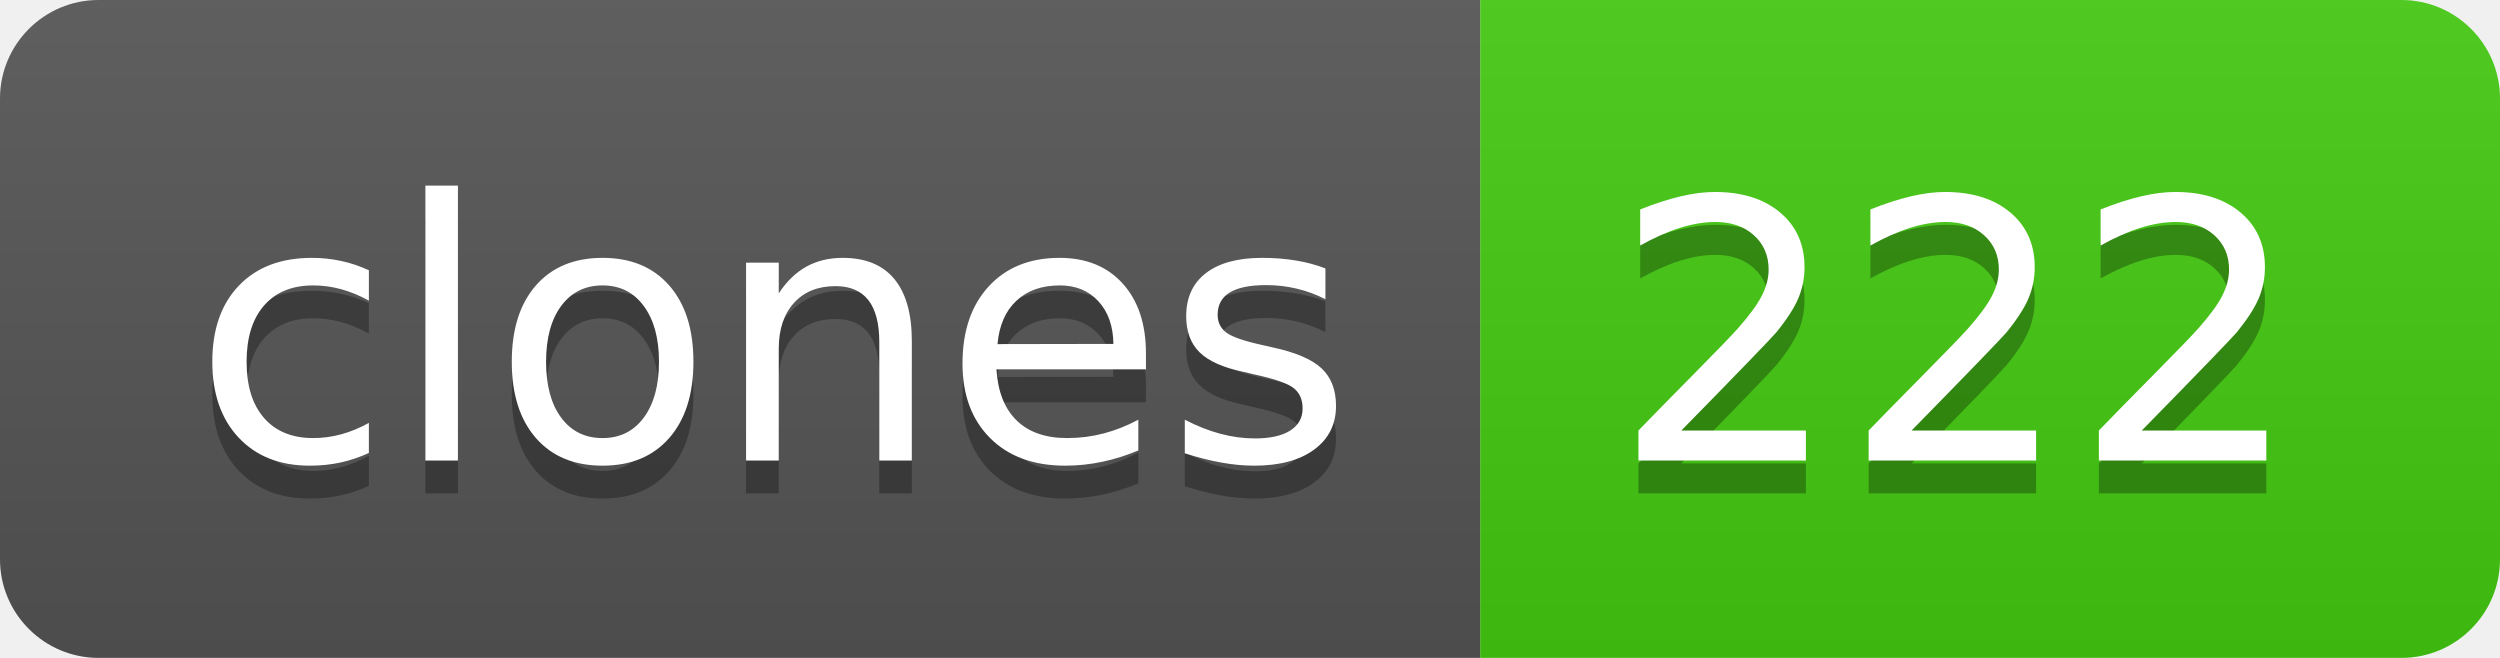
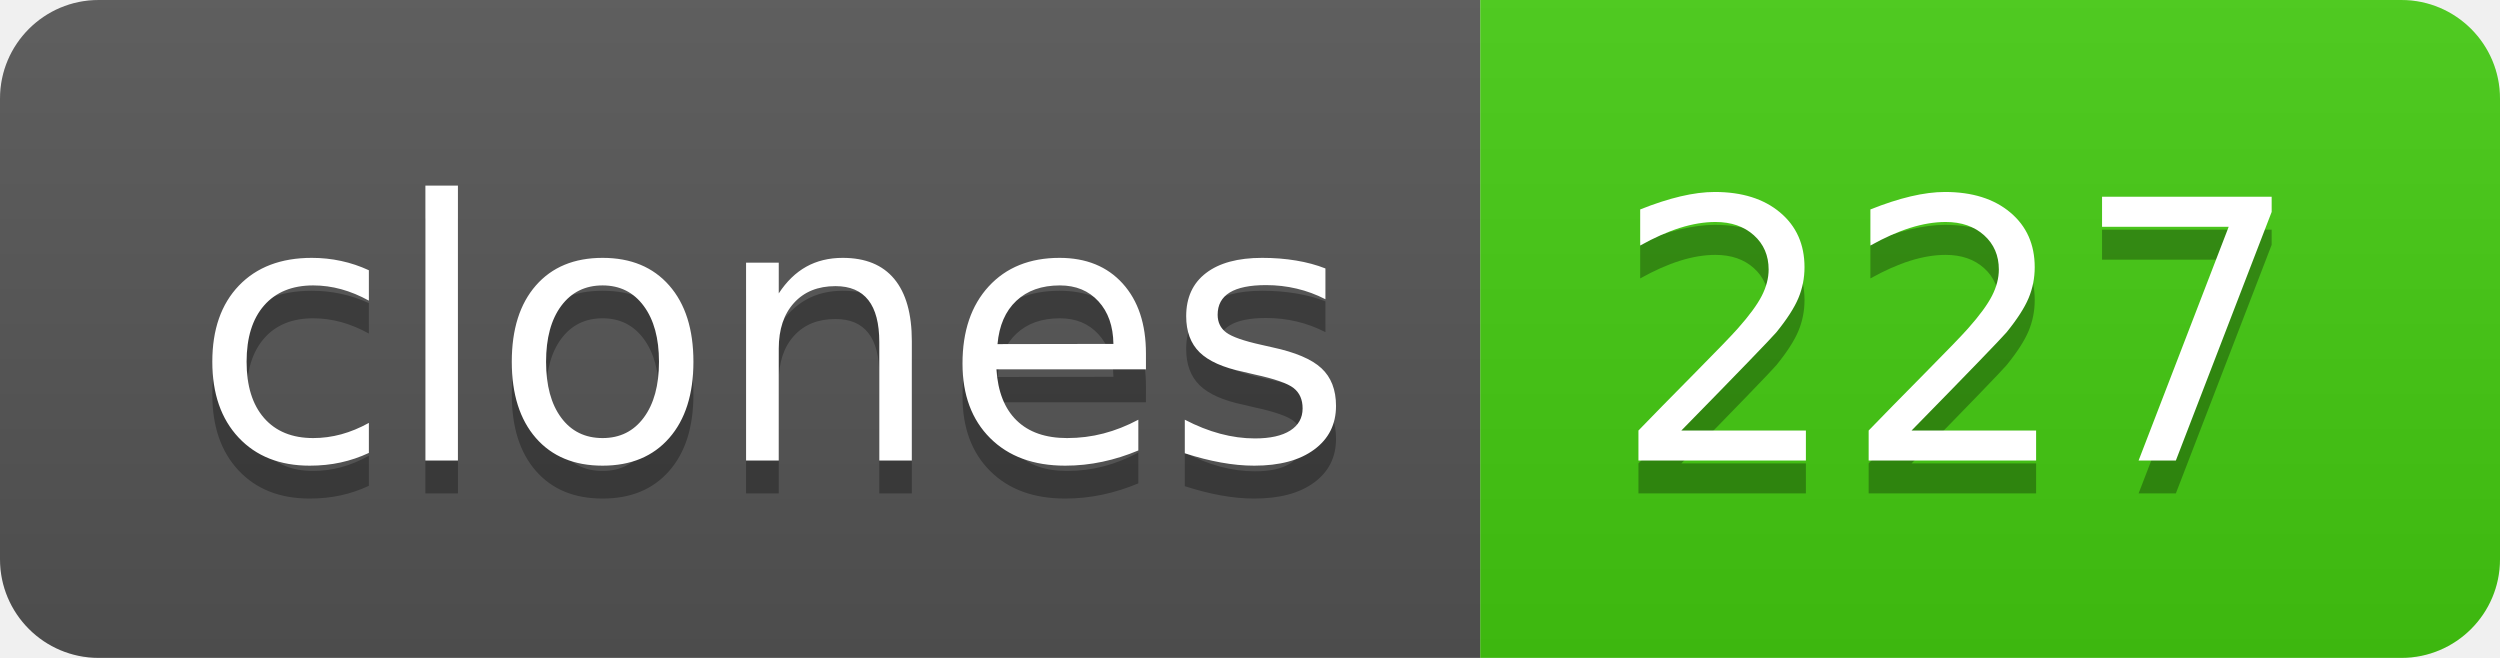
- <svg xmlns="http://www.w3.org/2000/svg" width="76" height="20" role="img" aria-label="clones: 222">
+ <svg xmlns="http://www.w3.org/2000/svg" width="76" height="20" role="img" aria-label="clones: 227">
  <linearGradient id="s" x2="0" y2="100%">
    <stop offset="0" stop-color="#bbb" stop-opacity=".1" />
    <stop offset="1" stop-opacity=".1" />
  </linearGradient>
  <clipPath id="r">
    <rect width="76" height="20" rx="3" fill="#fff" />
  </clipPath>
  <g clip-path="url(#r)">
    <rect width="45" height="20" fill="#555" />
    <rect x="45" width="31" height="20" fill="#4c1" />
    <rect width="76" height="20" fill="url(#s)" />
  </g>
  <g fill="#fff" text-anchor="middle" font-family="Verdana,Geneva,DejaVu Sans,sans-serif" text-rendering="geometricPrecision" font-size="110">
    <text aria-hidden="true" x="235" y="150" fill="#010101" fill-opacity=".3" transform="scale(.1)" textLength="350">clones</text>
    <text x="235" y="140" transform="scale(.1)" fill="#fff" textLength="350">clones</text>
-     <text aria-hidden="true" x="595" y="150" fill="#010101" fill-opacity=".3" transform="scale(.1)" textLength="210">222</text>
-     <text x="595" y="140" transform="scale(.1)" fill="#fff" textLength="210">222</text>
+     <text aria-hidden="true" x="595" y="150" fill="#010101" fill-opacity=".3" transform="scale(.1)" textLength="210">227</text>
+     <text x="595" y="140" transform="scale(.1)" fill="#fff" textLength="210">227</text>
  </g>
</svg>
